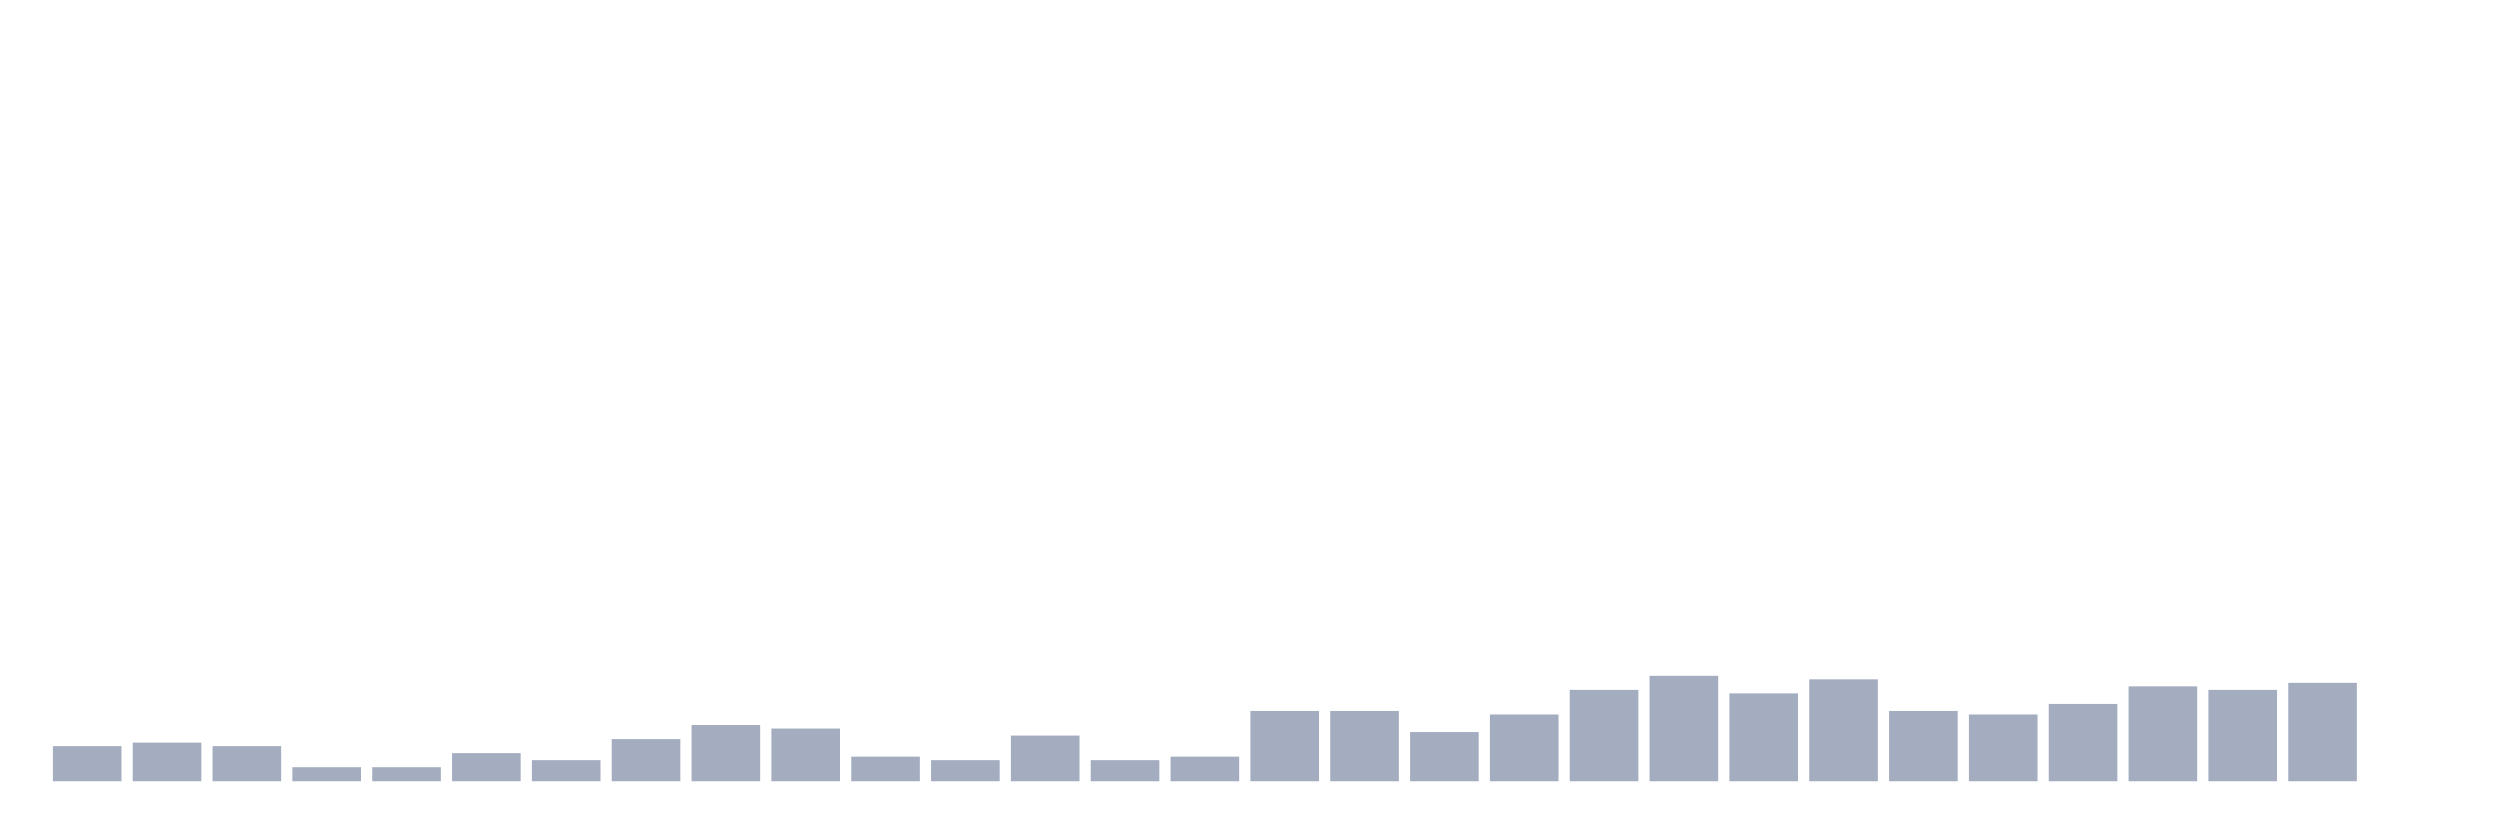
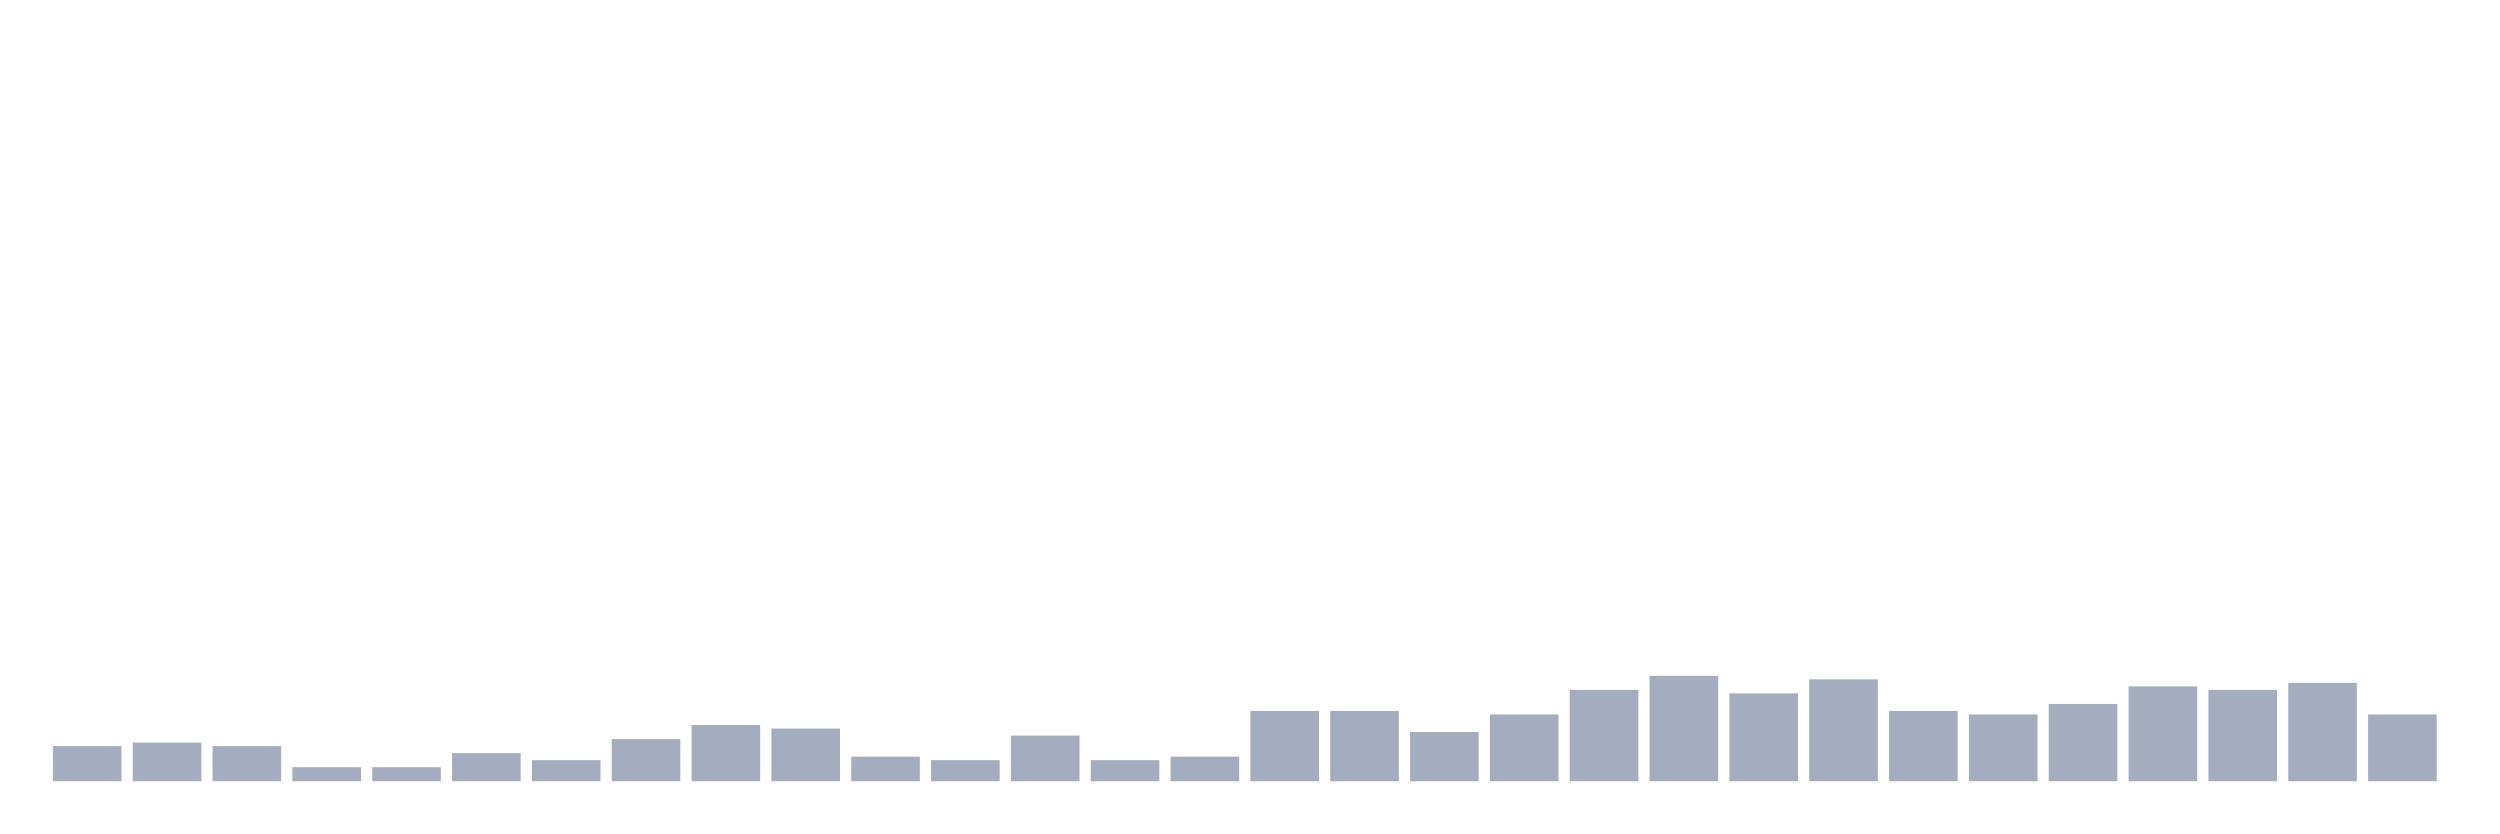
<svg xmlns="http://www.w3.org/2000/svg" viewBox="0 0 480 160">
  <g transform="translate(10,10)">
    <rect class="bar" x="0.153" width="13.175" y="133.252" height="6.748" fill="rgb(164,173,192)" />
    <rect class="bar" x="15.482" width="13.175" y="132.578" height="7.422" fill="rgb(164,173,192)" />
    <rect class="bar" x="30.81" width="13.175" y="133.252" height="6.748" fill="rgb(164,173,192)" />
    <rect class="bar" x="46.138" width="13.175" y="137.301" height="2.699" fill="rgb(164,173,192)" />
    <rect class="bar" x="61.466" width="13.175" y="137.301" height="2.699" fill="rgb(164,173,192)" />
    <rect class="bar" x="76.794" width="13.175" y="134.602" height="5.398" fill="rgb(164,173,192)" />
    <rect class="bar" x="92.123" width="13.175" y="135.951" height="4.049" fill="rgb(164,173,192)" />
    <rect class="bar" x="107.451" width="13.175" y="131.903" height="8.097" fill="rgb(164,173,192)" />
    <rect class="bar" x="122.779" width="13.175" y="129.204" height="10.796" fill="rgb(164,173,192)" />
    <rect class="bar" x="138.107" width="13.175" y="129.879" height="10.121" fill="rgb(164,173,192)" />
    <rect class="bar" x="153.436" width="13.175" y="135.277" height="4.723" fill="rgb(164,173,192)" />
    <rect class="bar" x="168.764" width="13.175" y="135.951" height="4.049" fill="rgb(164,173,192)" />
    <rect class="bar" x="184.092" width="13.175" y="131.228" height="8.772" fill="rgb(164,173,192)" />
    <rect class="bar" x="199.42" width="13.175" y="135.951" height="4.049" fill="rgb(164,173,192)" />
    <rect class="bar" x="214.748" width="13.175" y="135.277" height="4.723" fill="rgb(164,173,192)" />
    <rect class="bar" x="230.077" width="13.175" y="126.505" height="13.495" fill="rgb(164,173,192)" />
    <rect class="bar" x="245.405" width="13.175" y="126.505" height="13.495" fill="rgb(164,173,192)" />
    <rect class="bar" x="260.733" width="13.175" y="130.553" height="9.447" fill="rgb(164,173,192)" />
    <rect class="bar" x="276.061" width="13.175" y="127.179" height="12.821" fill="rgb(164,173,192)" />
    <rect class="bar" x="291.39" width="13.175" y="122.456" height="17.544" fill="rgb(164,173,192)" />
    <rect class="bar" x="306.718" width="13.175" y="119.757" height="20.243" fill="rgb(164,173,192)" />
    <rect class="bar" x="322.046" width="13.175" y="123.131" height="16.869" fill="rgb(164,173,192)" />
    <rect class="bar" x="337.374" width="13.175" y="120.432" height="19.568" fill="rgb(164,173,192)" />
    <rect class="bar" x="352.702" width="13.175" y="126.505" height="13.495" fill="rgb(164,173,192)" />
    <rect class="bar" x="368.031" width="13.175" y="127.179" height="12.821" fill="rgb(164,173,192)" />
    <rect class="bar" x="383.359" width="13.175" y="125.155" height="14.845" fill="rgb(164,173,192)" />
    <rect class="bar" x="398.687" width="13.175" y="121.781" height="18.219" fill="rgb(164,173,192)" />
    <rect class="bar" x="414.015" width="13.175" y="122.456" height="17.544" fill="rgb(164,173,192)" />
    <rect class="bar" x="429.344" width="13.175" y="121.107" height="18.893" fill="rgb(164,173,192)" />
-     <rect class="bar" x="444.672" width="13.175" y="140" height="0" fill="rgb(164,173,192)" />
+     <rect class="bar" x="444.672" width="13.175" y="127.179" height="12.821" fill="rgb(164,173,192)" />
  </g>
</svg>
